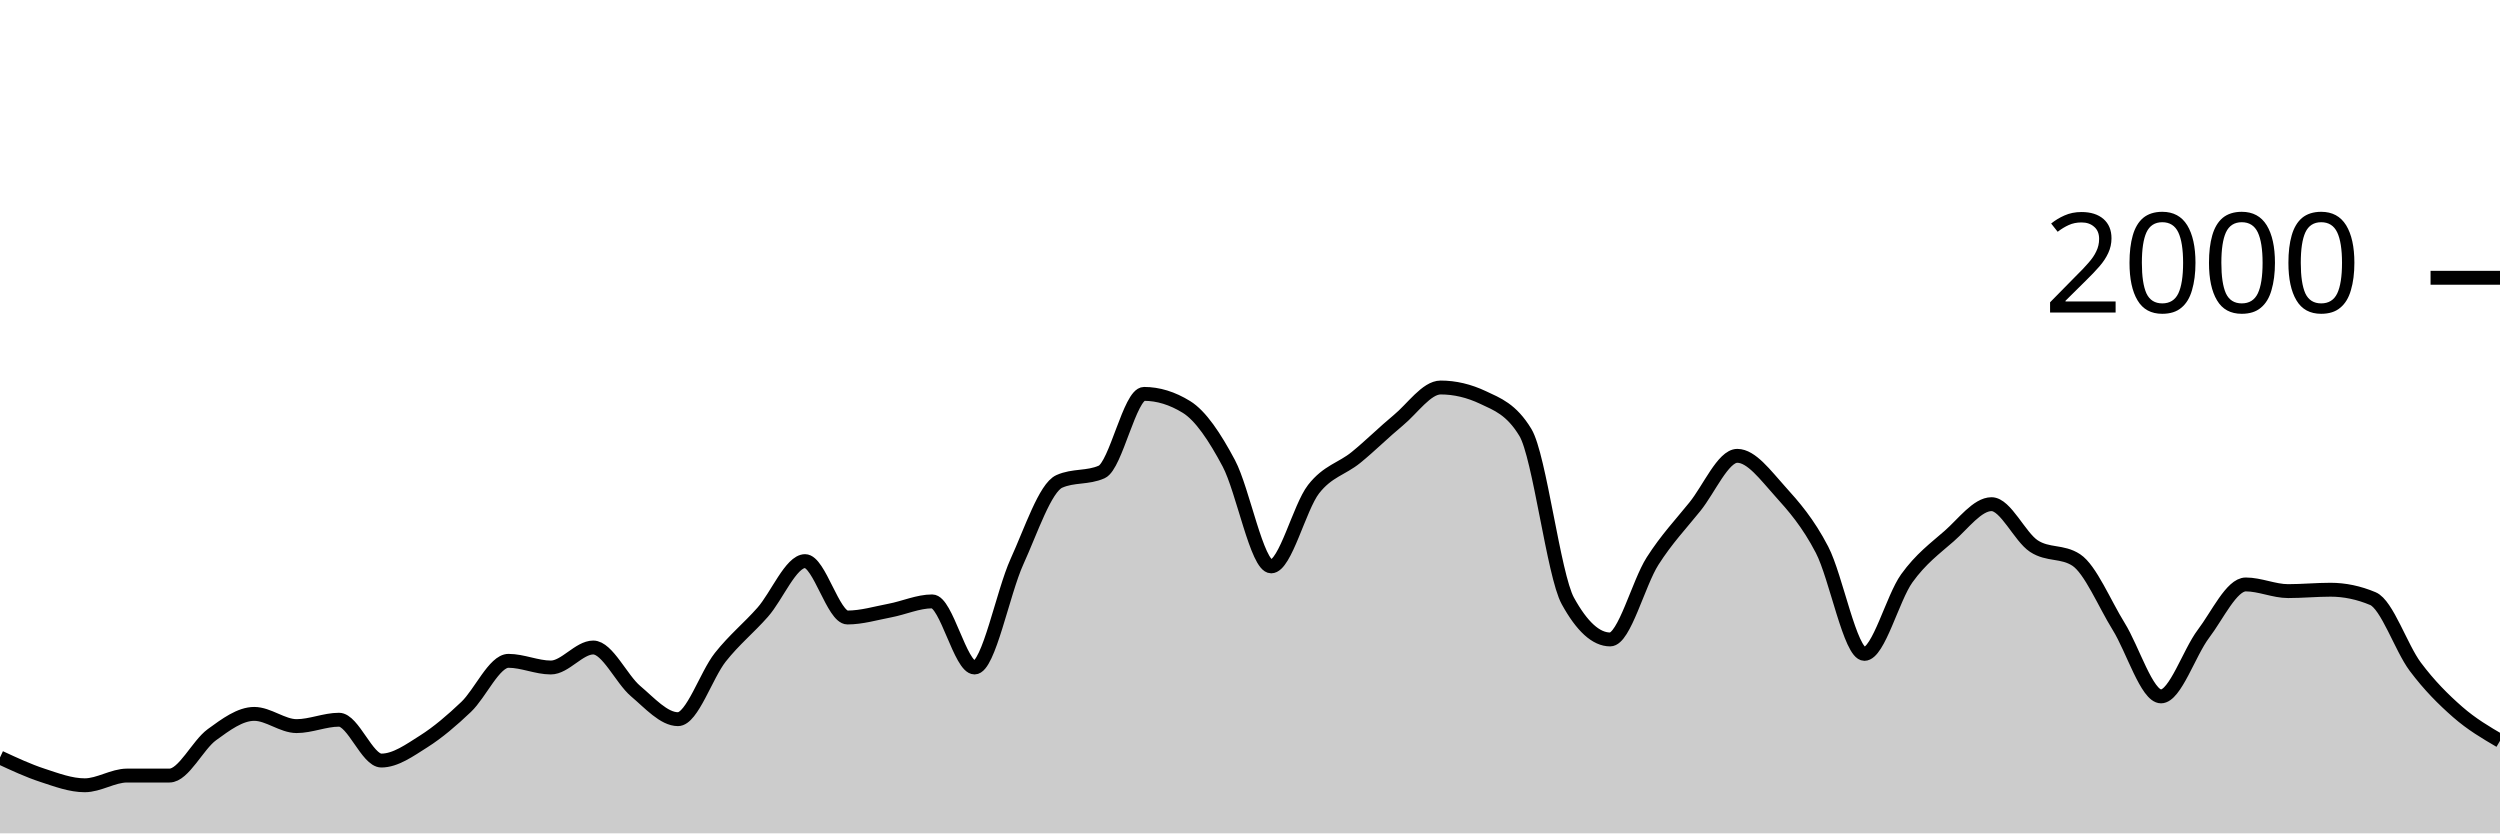
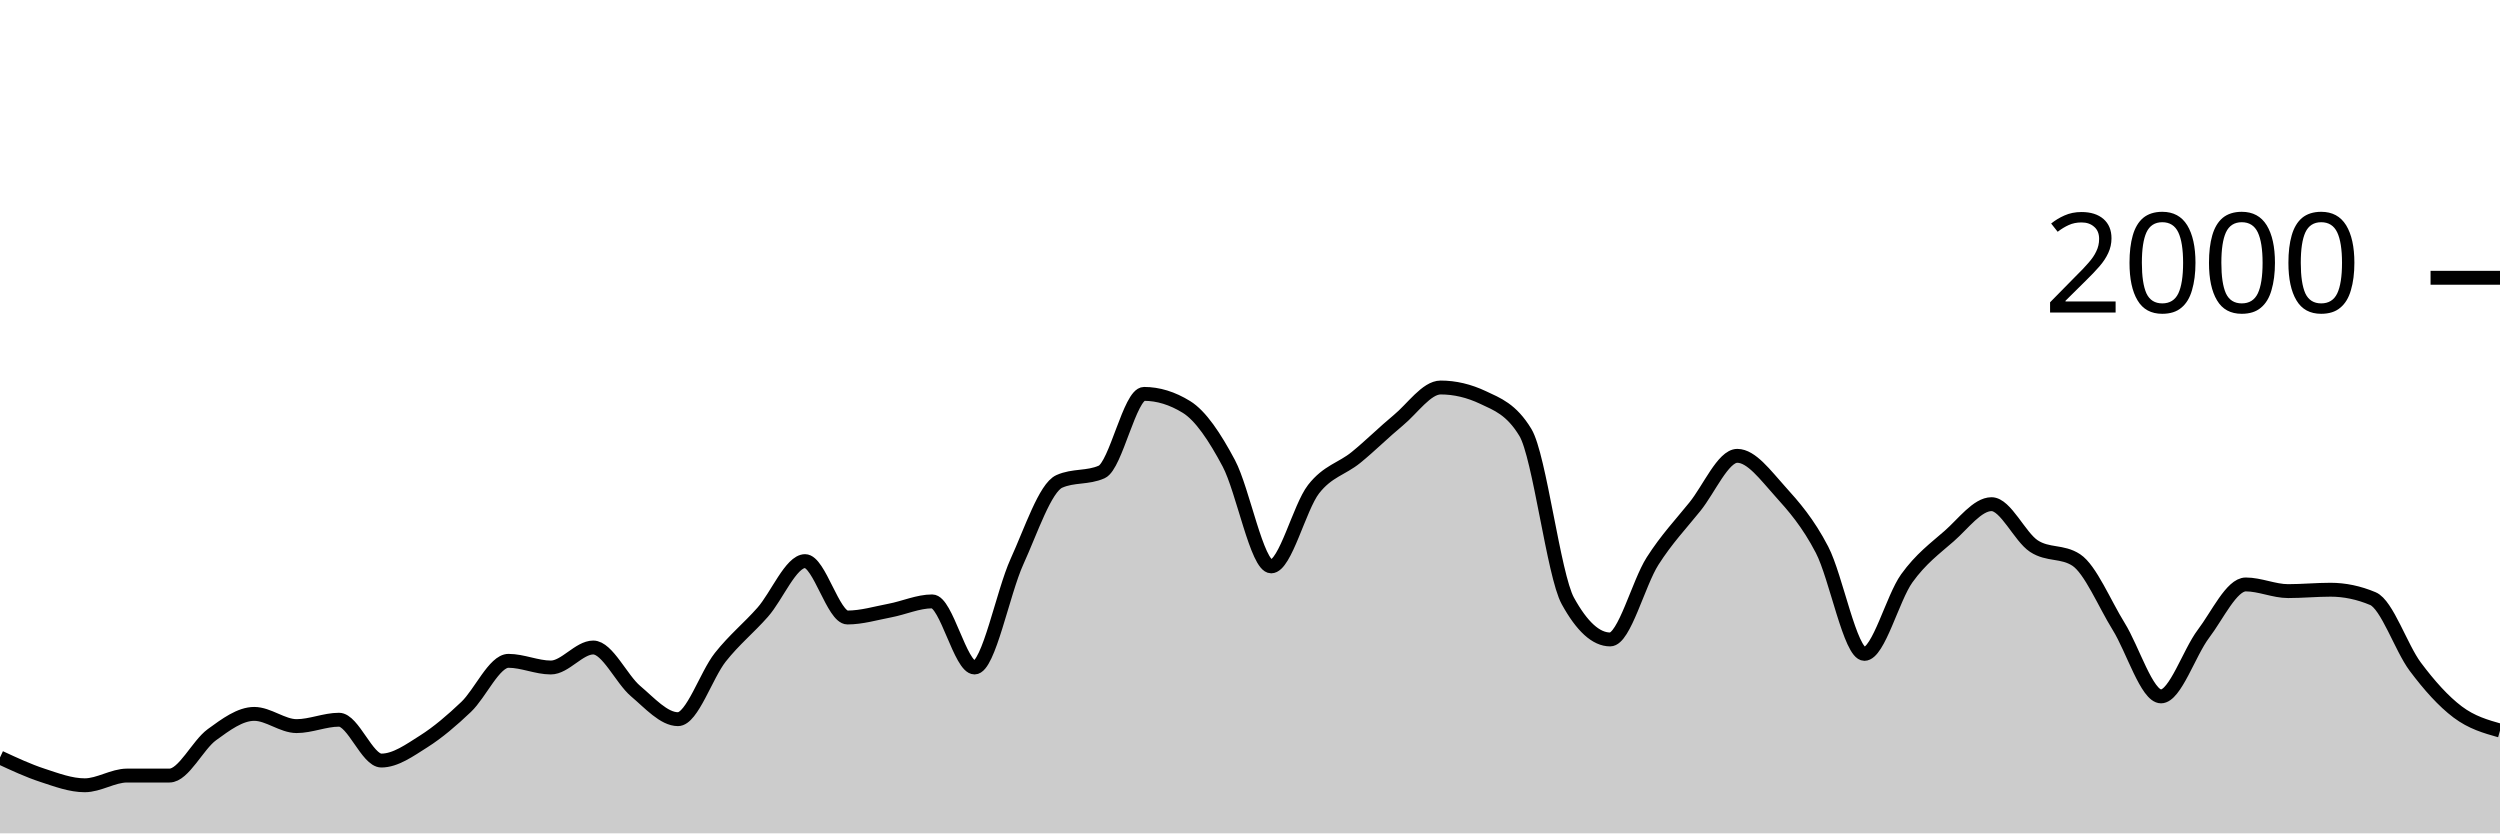
<svg xmlns="http://www.w3.org/2000/svg" viewBox="0 0 180 60">
  <g transform="translate(0,20)">
-     <path class="area" fill="rgba(0, 0, 0, 0.2)" d="M0,34.54C1.017,35.013,2.034,35.487,3.051,35.82C4.068,36.153,5.085,36.54,6.102,36.54C7.119,36.54,8.136,35.84,9.153,35.84C10.169,35.84,11.186,35.84,12.203,35.84C13.22,35.84,14.237,33.64,15.254,32.9C16.271,32.16,17.288,31.4,18.305,31.4C19.322,31.4,20.339,32.28,21.356,32.28C22.373,32.28,23.39,31.82,24.407,31.82C25.424,31.82,26.441,34.76,27.458,34.76C28.475,34.76,29.492,34.023,30.508,33.38C31.525,32.737,32.542,31.867,33.559,30.9C34.576,29.933,35.593,27.58,36.61,27.58C37.627,27.58,38.644,28.06,39.661,28.06C40.678,28.06,41.695,26.62,42.712,26.62C43.729,26.62,44.746,28.9,45.763,29.76C46.78,30.62,47.797,31.78,48.814,31.78C49.831,31.78,50.847,28.603,51.864,27.32C52.881,26.037,53.898,25.233,54.915,24.08C55.932,22.927,56.949,20.4,57.966,20.4C58.983,20.4,60,24.46,61.017,24.46C62.034,24.46,63.051,24.153,64.068,23.96C65.085,23.767,66.102,23.3,67.119,23.3C68.136,23.3,69.153,28.06,70.169,28.06C71.186,28.06,72.203,22.673,73.22,20.44C74.237,18.207,75.254,15.113,76.271,14.66C77.288,14.207,78.305,14.433,79.322,13.98C80.339,13.527,81.356,8.36,82.373,8.36C83.39,8.36,84.407,8.673,85.424,9.3C86.441,9.927,87.458,11.447,88.475,13.36C89.492,15.273,90.508,20.78,91.525,20.78C92.542,20.78,93.559,16.527,94.576,15.22C95.593,13.913,96.61,13.767,97.627,12.94C98.644,12.113,99.661,11.1,100.678,10.26C101.695,9.42,102.712,7.9,103.729,7.9C104.746,7.9,105.763,8.14,106.78,8.62C107.797,9.1,108.814,9.46,109.831,11.14C110.847,12.82,111.864,21.407,112.881,23.26C113.898,25.113,114.915,26.04,115.932,26.04C116.949,26.04,117.966,21.993,118.983,20.4C120,18.807,121.017,17.743,122.034,16.48C123.051,15.217,124.068,12.82,125.085,12.82C126.102,12.82,127.119,14.213,128.136,15.34C129.153,16.467,130.169,17.623,131.186,19.58C132.203,21.537,133.22,27.08,134.237,27.08C135.254,27.08,136.271,23.053,137.288,21.64C138.305,20.227,139.322,19.49,140.339,18.6C141.356,17.71,142.373,16.3,143.39,16.3C144.407,16.3,145.424,18.653,146.441,19.32C147.458,19.987,148.475,19.653,149.492,20.32C150.508,20.987,151.525,23.463,152.542,25.1C153.559,26.737,154.576,30.14,155.593,30.14C156.61,30.14,157.627,26.983,158.644,25.64C159.661,24.297,160.678,22.08,161.695,22.08C162.712,22.08,163.729,22.56,164.746,22.56C165.763,22.56,166.78,22.46,167.797,22.46C168.814,22.46,169.831,22.673,170.847,23.1C171.864,23.527,172.881,26.64,173.898,28C174.915,29.36,175.932,30.37,176.949,31.26C177.966,32.15,178.983,32.745,180,33.34L180,40C178.983,40,177.966,40,176.949,40C175.932,40,174.915,40,173.898,40C172.881,40,171.864,40,170.847,40C169.831,40,168.814,40,167.797,40C166.78,40,165.763,40,164.746,40C163.729,40,162.712,40,161.695,40C160.678,40,159.661,40,158.644,40C157.627,40,156.61,40,155.593,40C154.576,40,153.559,40,152.542,40C151.525,40,150.508,40,149.492,40C148.475,40,147.458,40,146.441,40C145.424,40,144.407,40,143.39,40C142.373,40,141.356,40,140.339,40C139.322,40,138.305,40,137.288,40C136.271,40,135.254,40,134.237,40C133.22,40,132.203,40,131.186,40C130.169,40,129.153,40,128.136,40C127.119,40,126.102,40,125.085,40C124.068,40,123.051,40,122.034,40C121.017,40,120,40,118.983,40C117.966,40,116.949,40,115.932,40C114.915,40,113.898,40,112.881,40C111.864,40,110.847,40,109.831,40C108.814,40,107.797,40,106.78,40C105.763,40,104.746,40,103.729,40C102.712,40,101.695,40,100.678,40C99.661,40,98.644,40,97.627,40C96.61,40,95.593,40,94.576,40C93.559,40,92.542,40,91.525,40C90.508,40,89.492,40,88.475,40C87.458,40,86.441,40,85.424,40C84.407,40,83.39,40,82.373,40C81.356,40,80.339,40,79.322,40C78.305,40,77.288,40,76.271,40C75.254,40,74.237,40,73.22,40C72.203,40,71.186,40,70.169,40C69.153,40,68.136,40,67.119,40C66.102,40,65.085,40,64.068,40C63.051,40,62.034,40,61.017,40C60,40,58.983,40,57.966,40C56.949,40,55.932,40,54.915,40C53.898,40,52.881,40,51.864,40C50.847,40,49.831,40,48.814,40C47.797,40,46.78,40,45.763,40C44.746,40,43.729,40,42.712,40C41.695,40,40.678,40,39.661,40C38.644,40,37.627,40,36.61,40C35.593,40,34.576,40,33.559,40C32.542,40,31.525,40,30.508,40C29.492,40,28.475,40,27.458,40C26.441,40,25.424,40,24.407,40C23.39,40,22.373,40,21.356,40C20.339,40,19.322,40,18.305,40C17.288,40,16.271,40,15.254,40C14.237,40,13.22,40,12.203,40C11.186,40,10.169,40,9.153,40C8.136,40,7.119,40,6.102,40C5.085,40,4.068,40,3.051,40C2.034,40,1.017,40,0,40Z" />
-     <path class="line" stroke="black" fill="none" d="M0,34.54C1.017,35.013,2.034,35.487,3.051,35.82C4.068,36.153,5.085,36.54,6.102,36.54C7.119,36.54,8.136,35.84,9.153,35.84C10.169,35.84,11.186,35.84,12.203,35.84C13.22,35.84,14.237,33.64,15.254,32.9C16.271,32.16,17.288,31.4,18.305,31.4C19.322,31.4,20.339,32.28,21.356,32.28C22.373,32.28,23.39,31.82,24.407,31.82C25.424,31.82,26.441,34.76,27.458,34.76C28.475,34.76,29.492,34.023,30.508,33.38C31.525,32.737,32.542,31.867,33.559,30.9C34.576,29.933,35.593,27.58,36.61,27.58C37.627,27.58,38.644,28.06,39.661,28.06C40.678,28.06,41.695,26.62,42.712,26.62C43.729,26.62,44.746,28.9,45.763,29.76C46.78,30.62,47.797,31.78,48.814,31.78C49.831,31.78,50.847,28.603,51.864,27.32C52.881,26.037,53.898,25.233,54.915,24.08C55.932,22.927,56.949,20.4,57.966,20.4C58.983,20.4,60,24.46,61.017,24.46C62.034,24.46,63.051,24.153,64.068,23.96C65.085,23.767,66.102,23.3,67.119,23.3C68.136,23.3,69.153,28.06,70.169,28.06C71.186,28.06,72.203,22.673,73.22,20.44C74.237,18.207,75.254,15.113,76.271,14.66C77.288,14.207,78.305,14.433,79.322,13.98C80.339,13.527,81.356,8.36,82.373,8.36C83.39,8.36,84.407,8.673,85.424,9.3C86.441,9.927,87.458,11.447,88.475,13.36C89.492,15.273,90.508,20.78,91.525,20.78C92.542,20.78,93.559,16.527,94.576,15.22C95.593,13.913,96.61,13.767,97.627,12.94C98.644,12.113,99.661,11.1,100.678,10.26C101.695,9.42,102.712,7.9,103.729,7.9C104.746,7.9,105.763,8.14,106.78,8.62C107.797,9.1,108.814,9.46,109.831,11.14C110.847,12.82,111.864,21.407,112.881,23.26C113.898,25.113,114.915,26.04,115.932,26.04C116.949,26.04,117.966,21.993,118.983,20.4C120,18.807,121.017,17.743,122.034,16.48C123.051,15.217,124.068,12.82,125.085,12.82C126.102,12.82,127.119,14.213,128.136,15.34C129.153,16.467,130.169,17.623,131.186,19.58C132.203,21.537,133.22,27.08,134.237,27.08C135.254,27.08,136.271,23.053,137.288,21.64C138.305,20.227,139.322,19.49,140.339,18.6C141.356,17.71,142.373,16.3,143.39,16.3C144.407,16.3,145.424,18.653,146.441,19.32C147.458,19.987,148.475,19.653,149.492,20.32C150.508,20.987,151.525,23.463,152.542,25.1C153.559,26.737,154.576,30.14,155.593,30.14C156.61,30.14,157.627,26.983,158.644,25.64C159.661,24.297,160.678,22.08,161.695,22.08C162.712,22.08,163.729,22.56,164.746,22.56C165.763,22.56,166.78,22.46,167.797,22.46C168.814,22.46,169.831,22.673,170.847,23.1C171.864,23.527,172.881,26.64,173.898,28C174.915,29.36,175.932,30.37,176.949,31.26C177.966,32.15,178.983,32.745,180,33.34" />
+     <path class="area" fill="rgba(0, 0, 0, 0.2)" d="M0,34.54C1.017,35.013,2.034,35.487,3.051,35.82C4.068,36.153,5.085,36.54,6.102,36.54C7.119,36.54,8.136,35.84,9.153,35.84C10.169,35.84,11.186,35.84,12.203,35.84C13.22,35.84,14.237,33.64,15.254,32.9C16.271,32.16,17.288,31.4,18.305,31.4C19.322,31.4,20.339,32.28,21.356,32.28C22.373,32.28,23.39,31.82,24.407,31.82C25.424,31.82,26.441,34.76,27.458,34.76C28.475,34.76,29.492,34.023,30.508,33.38C31.525,32.737,32.542,31.867,33.559,30.9C34.576,29.933,35.593,27.58,36.61,27.58C37.627,27.58,38.644,28.06,39.661,28.06C40.678,28.06,41.695,26.62,42.712,26.62C43.729,26.62,44.746,28.9,45.763,29.76C46.78,30.62,47.797,31.78,48.814,31.78C49.831,31.78,50.847,28.603,51.864,27.32C52.881,26.037,53.898,25.233,54.915,24.08C55.932,22.927,56.949,20.4,57.966,20.4C58.983,20.4,60,24.46,61.017,24.46C62.034,24.46,63.051,24.153,64.068,23.96C65.085,23.767,66.102,23.3,67.119,23.3C68.136,23.3,69.153,28.06,70.169,28.06C71.186,28.06,72.203,22.673,73.22,20.44C74.237,18.207,75.254,15.113,76.271,14.66C77.288,14.207,78.305,14.433,79.322,13.98C80.339,13.527,81.356,8.36,82.373,8.36C83.39,8.36,84.407,8.673,85.424,9.3C86.441,9.927,87.458,11.447,88.475,13.36C89.492,15.273,90.508,20.78,91.525,20.78C92.542,20.78,93.559,16.527,94.576,15.22C95.593,13.913,96.61,13.767,97.627,12.94C98.644,12.113,99.661,11.1,100.678,10.26C101.695,9.42,102.712,7.9,103.729,7.9C104.746,7.9,105.763,8.14,106.78,8.62C107.797,9.1,108.814,9.46,109.831,11.14C110.847,12.82,111.864,21.407,112.881,23.26C113.898,25.113,114.915,26.04,115.932,26.04C116.949,26.04,117.966,21.993,118.983,20.4C120,18.807,121.017,17.743,122.034,16.48C123.051,15.217,124.068,12.82,125.085,12.82C126.102,12.82,127.119,14.213,128.136,15.34C129.153,16.467,130.169,17.623,131.186,19.58C132.203,21.537,133.22,27.08,134.237,27.08C135.254,27.08,136.271,23.053,137.288,21.64C138.305,20.227,139.322,19.49,140.339,18.6C141.356,17.71,142.373,16.3,143.39,16.3C144.407,16.3,145.424,18.653,146.441,19.32C147.458,19.987,148.475,19.653,149.492,20.32C150.508,20.987,151.525,23.463,152.542,25.1C153.559,26.737,154.576,30.14,155.593,30.14C156.61,30.14,157.627,26.983,158.644,25.64C159.661,24.297,160.678,22.08,161.695,22.08C162.712,22.08,163.729,22.56,164.746,22.56C165.763,22.56,166.78,22.46,167.797,22.46C168.814,22.46,169.831,22.673,170.847,23.1C171.864,23.527,172.881,26.64,173.898,28C174.915,29.36,175.932,30.493,176.949,31.26C177.966,32.027,178.983,32.313,180,32.6L180,40C178.983,40,177.966,40,176.949,40C175.932,40,174.915,40,173.898,40C172.881,40,171.864,40,170.847,40C169.831,40,168.814,40,167.797,40C166.78,40,165.763,40,164.746,40C163.729,40,162.712,40,161.695,40C160.678,40,159.661,40,158.644,40C157.627,40,156.61,40,155.593,40C154.576,40,153.559,40,152.542,40C151.525,40,150.508,40,149.492,40C148.475,40,147.458,40,146.441,40C145.424,40,144.407,40,143.39,40C142.373,40,141.356,40,140.339,40C139.322,40,138.305,40,137.288,40C136.271,40,135.254,40,134.237,40C133.22,40,132.203,40,131.186,40C130.169,40,129.153,40,128.136,40C127.119,40,126.102,40,125.085,40C124.068,40,123.051,40,122.034,40C121.017,40,120,40,118.983,40C117.966,40,116.949,40,115.932,40C114.915,40,113.898,40,112.881,40C111.864,40,110.847,40,109.831,40C108.814,40,107.797,40,106.78,40C105.763,40,104.746,40,103.729,40C102.712,40,101.695,40,100.678,40C99.661,40,98.644,40,97.627,40C96.61,40,95.593,40,94.576,40C93.559,40,92.542,40,91.525,40C90.508,40,89.492,40,88.475,40C87.458,40,86.441,40,85.424,40C84.407,40,83.39,40,82.373,40C81.356,40,80.339,40,79.322,40C78.305,40,77.288,40,76.271,40C75.254,40,74.237,40,73.22,40C72.203,40,71.186,40,70.169,40C69.153,40,68.136,40,67.119,40C66.102,40,65.085,40,64.068,40C63.051,40,62.034,40,61.017,40C60,40,58.983,40,57.966,40C56.949,40,55.932,40,54.915,40C53.898,40,52.881,40,51.864,40C50.847,40,49.831,40,48.814,40C47.797,40,46.78,40,45.763,40C44.746,40,43.729,40,42.712,40C41.695,40,40.678,40,39.661,40C38.644,40,37.627,40,36.61,40C35.593,40,34.576,40,33.559,40C32.542,40,31.525,40,30.508,40C29.492,40,28.475,40,27.458,40C26.441,40,25.424,40,24.407,40C23.39,40,22.373,40,21.356,40C20.339,40,19.322,40,18.305,40C17.288,40,16.271,40,15.254,40C14.237,40,13.22,40,12.203,40C11.186,40,10.169,40,9.153,40C8.136,40,7.119,40,6.102,40C5.085,40,4.068,40,3.051,40C2.034,40,1.017,40,0,40Z" />
+     <path class="line" stroke="black" fill="none" d="M0,34.54C1.017,35.013,2.034,35.487,3.051,35.82C4.068,36.153,5.085,36.54,6.102,36.54C7.119,36.54,8.136,35.84,9.153,35.84C10.169,35.84,11.186,35.84,12.203,35.84C13.22,35.84,14.237,33.64,15.254,32.9C16.271,32.16,17.288,31.4,18.305,31.4C19.322,31.4,20.339,32.28,21.356,32.28C22.373,32.28,23.39,31.82,24.407,31.82C25.424,31.82,26.441,34.76,27.458,34.76C28.475,34.76,29.492,34.023,30.508,33.38C31.525,32.737,32.542,31.867,33.559,30.9C34.576,29.933,35.593,27.58,36.61,27.58C37.627,27.58,38.644,28.06,39.661,28.06C40.678,28.06,41.695,26.62,42.712,26.62C43.729,26.62,44.746,28.9,45.763,29.76C46.78,30.62,47.797,31.78,48.814,31.78C49.831,31.78,50.847,28.603,51.864,27.32C52.881,26.037,53.898,25.233,54.915,24.08C55.932,22.927,56.949,20.4,57.966,20.4C58.983,20.4,60,24.46,61.017,24.46C62.034,24.46,63.051,24.153,64.068,23.96C65.085,23.767,66.102,23.3,67.119,23.3C68.136,23.3,69.153,28.06,70.169,28.06C71.186,28.06,72.203,22.673,73.22,20.44C74.237,18.207,75.254,15.113,76.271,14.66C77.288,14.207,78.305,14.433,79.322,13.98C80.339,13.527,81.356,8.36,82.373,8.36C83.39,8.36,84.407,8.673,85.424,9.3C86.441,9.927,87.458,11.447,88.475,13.36C89.492,15.273,90.508,20.78,91.525,20.78C92.542,20.78,93.559,16.527,94.576,15.22C95.593,13.913,96.61,13.767,97.627,12.94C98.644,12.113,99.661,11.1,100.678,10.26C101.695,9.42,102.712,7.9,103.729,7.9C104.746,7.9,105.763,8.14,106.78,8.62C107.797,9.1,108.814,9.46,109.831,11.14C110.847,12.82,111.864,21.407,112.881,23.26C113.898,25.113,114.915,26.04,115.932,26.04C116.949,26.04,117.966,21.993,118.983,20.4C120,18.807,121.017,17.743,122.034,16.48C123.051,15.217,124.068,12.82,125.085,12.82C126.102,12.82,127.119,14.213,128.136,15.34C129.153,16.467,130.169,17.623,131.186,19.58C132.203,21.537,133.22,27.08,134.237,27.08C135.254,27.08,136.271,23.053,137.288,21.64C138.305,20.227,139.322,19.49,140.339,18.6C141.356,17.71,142.373,16.3,143.39,16.3C144.407,16.3,145.424,18.653,146.441,19.32C147.458,19.987,148.475,19.653,149.492,20.32C150.508,20.987,151.525,23.463,152.542,25.1C153.559,26.737,154.576,30.14,155.593,30.14C156.61,30.14,157.627,26.983,158.644,25.64C159.661,24.297,160.678,22.08,161.695,22.08C162.712,22.08,163.729,22.56,164.746,22.56C165.763,22.56,166.78,22.46,167.797,22.46C168.814,22.46,169.831,22.673,170.847,23.1C171.864,23.527,172.881,26.64,173.898,28C174.915,29.36,175.932,30.493,176.949,31.26C177.966,32.027,178.983,32.313,180,32.6" />
    <path class="axis-ceiling" stroke-width="1" stroke="black" fill="none" d="M175,0L180,0" />
    <text class="axis-ceiling-label" font-family="sans-serif" text-anchor="end" font-size="10px" x="170" y="2.5">2000</text>
  </g>
</svg>
